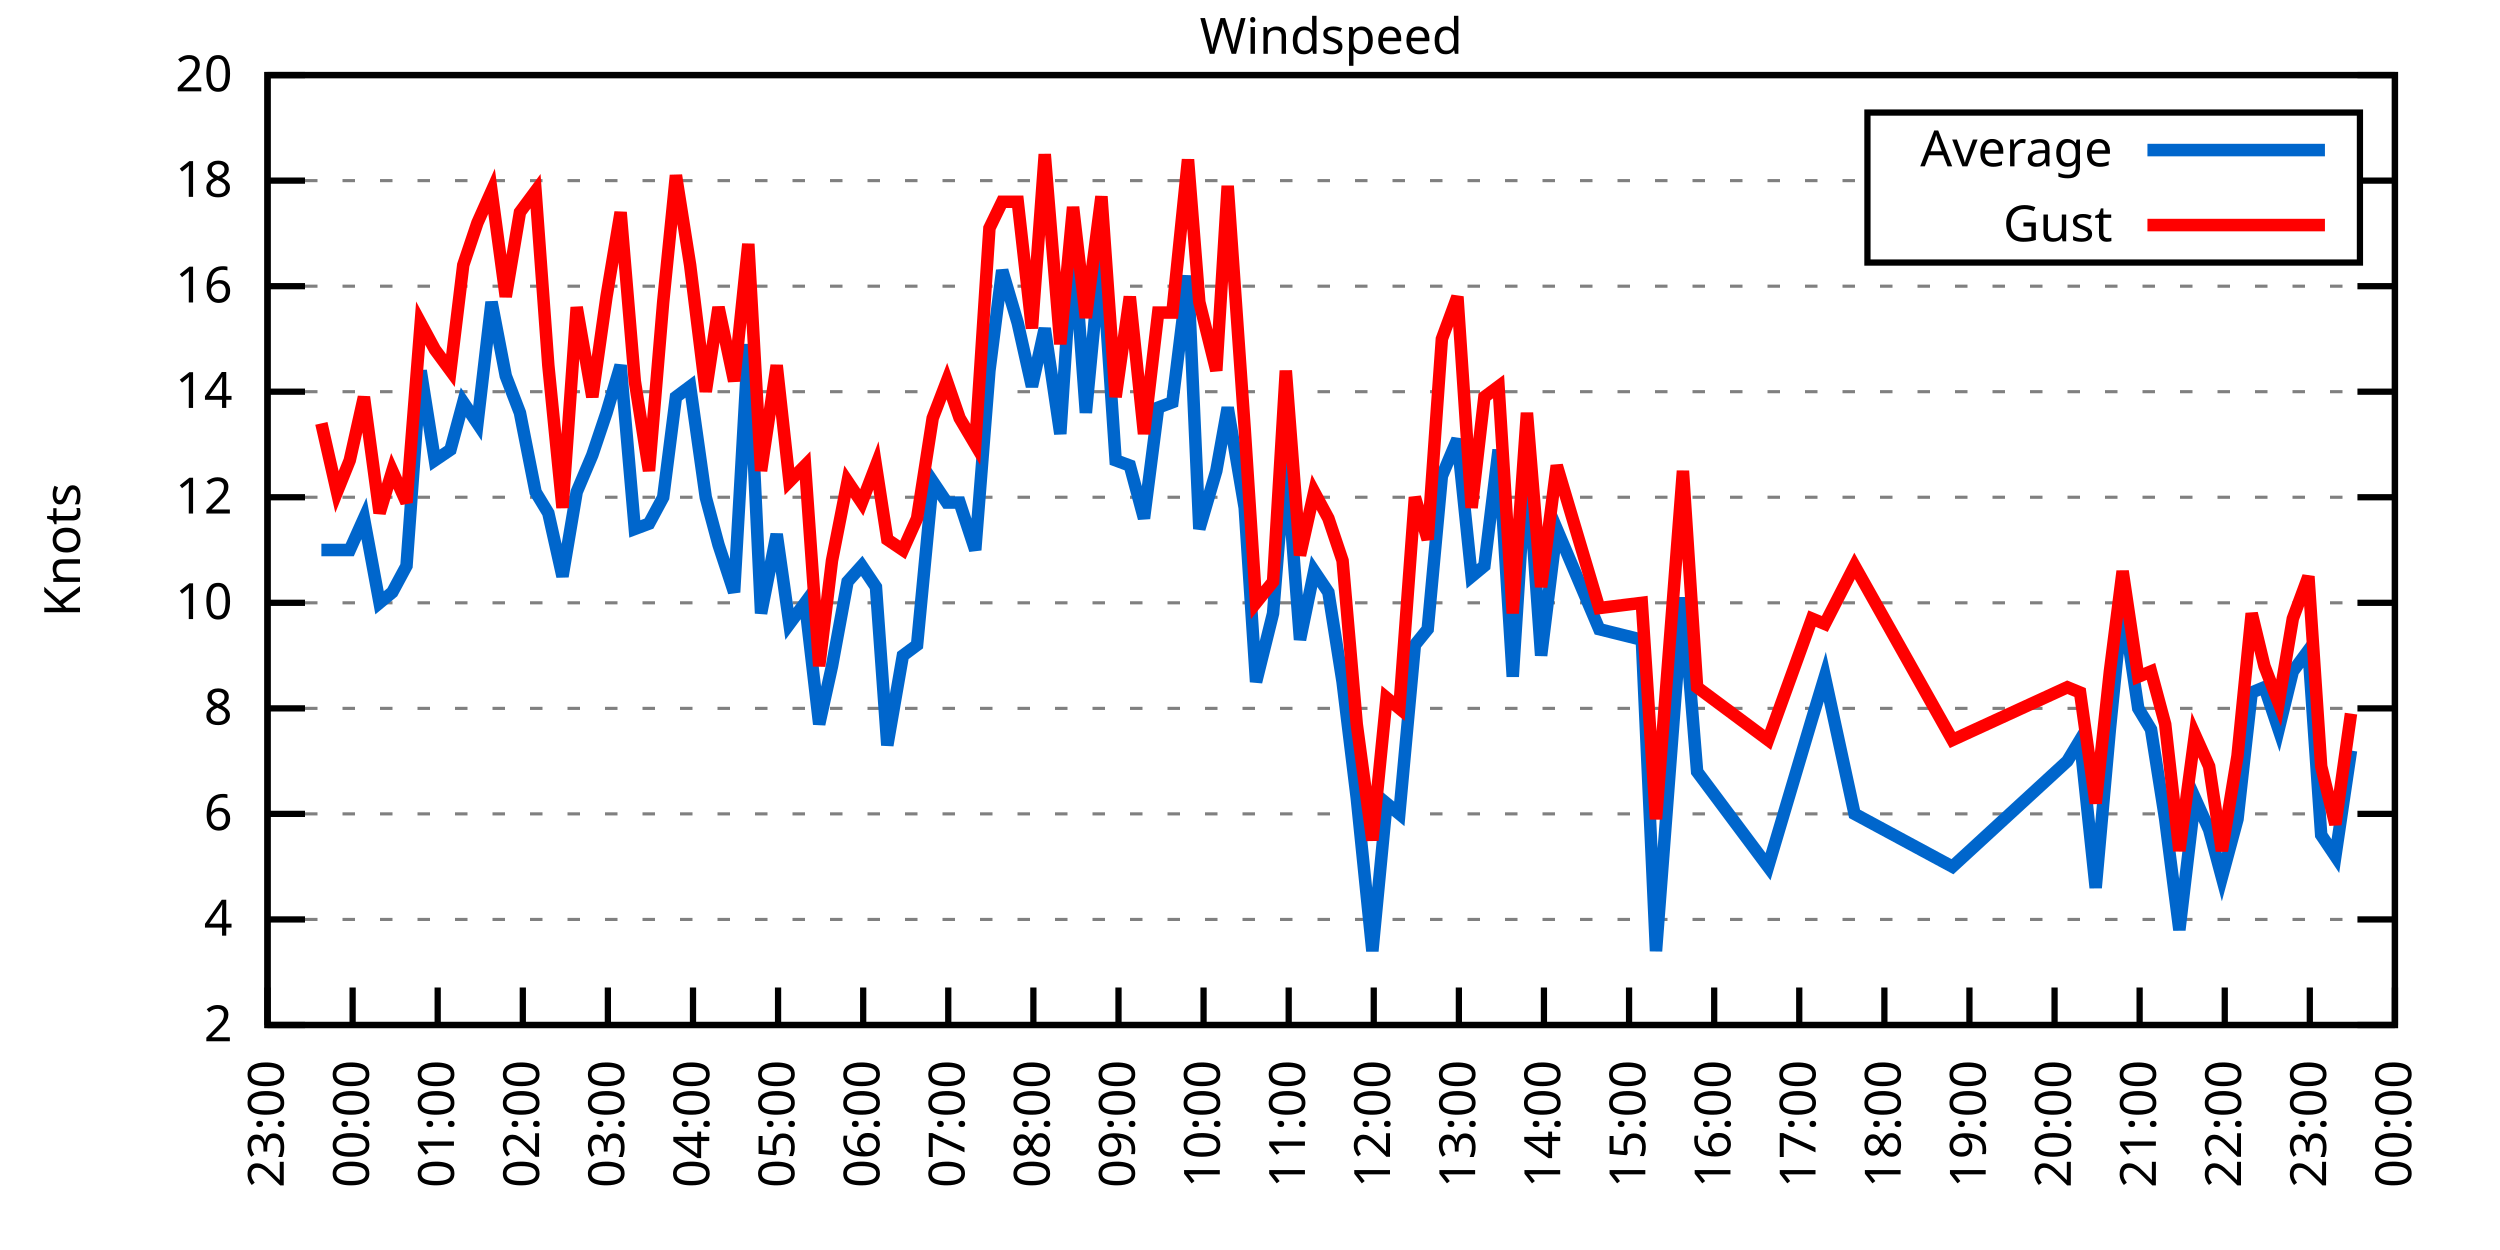
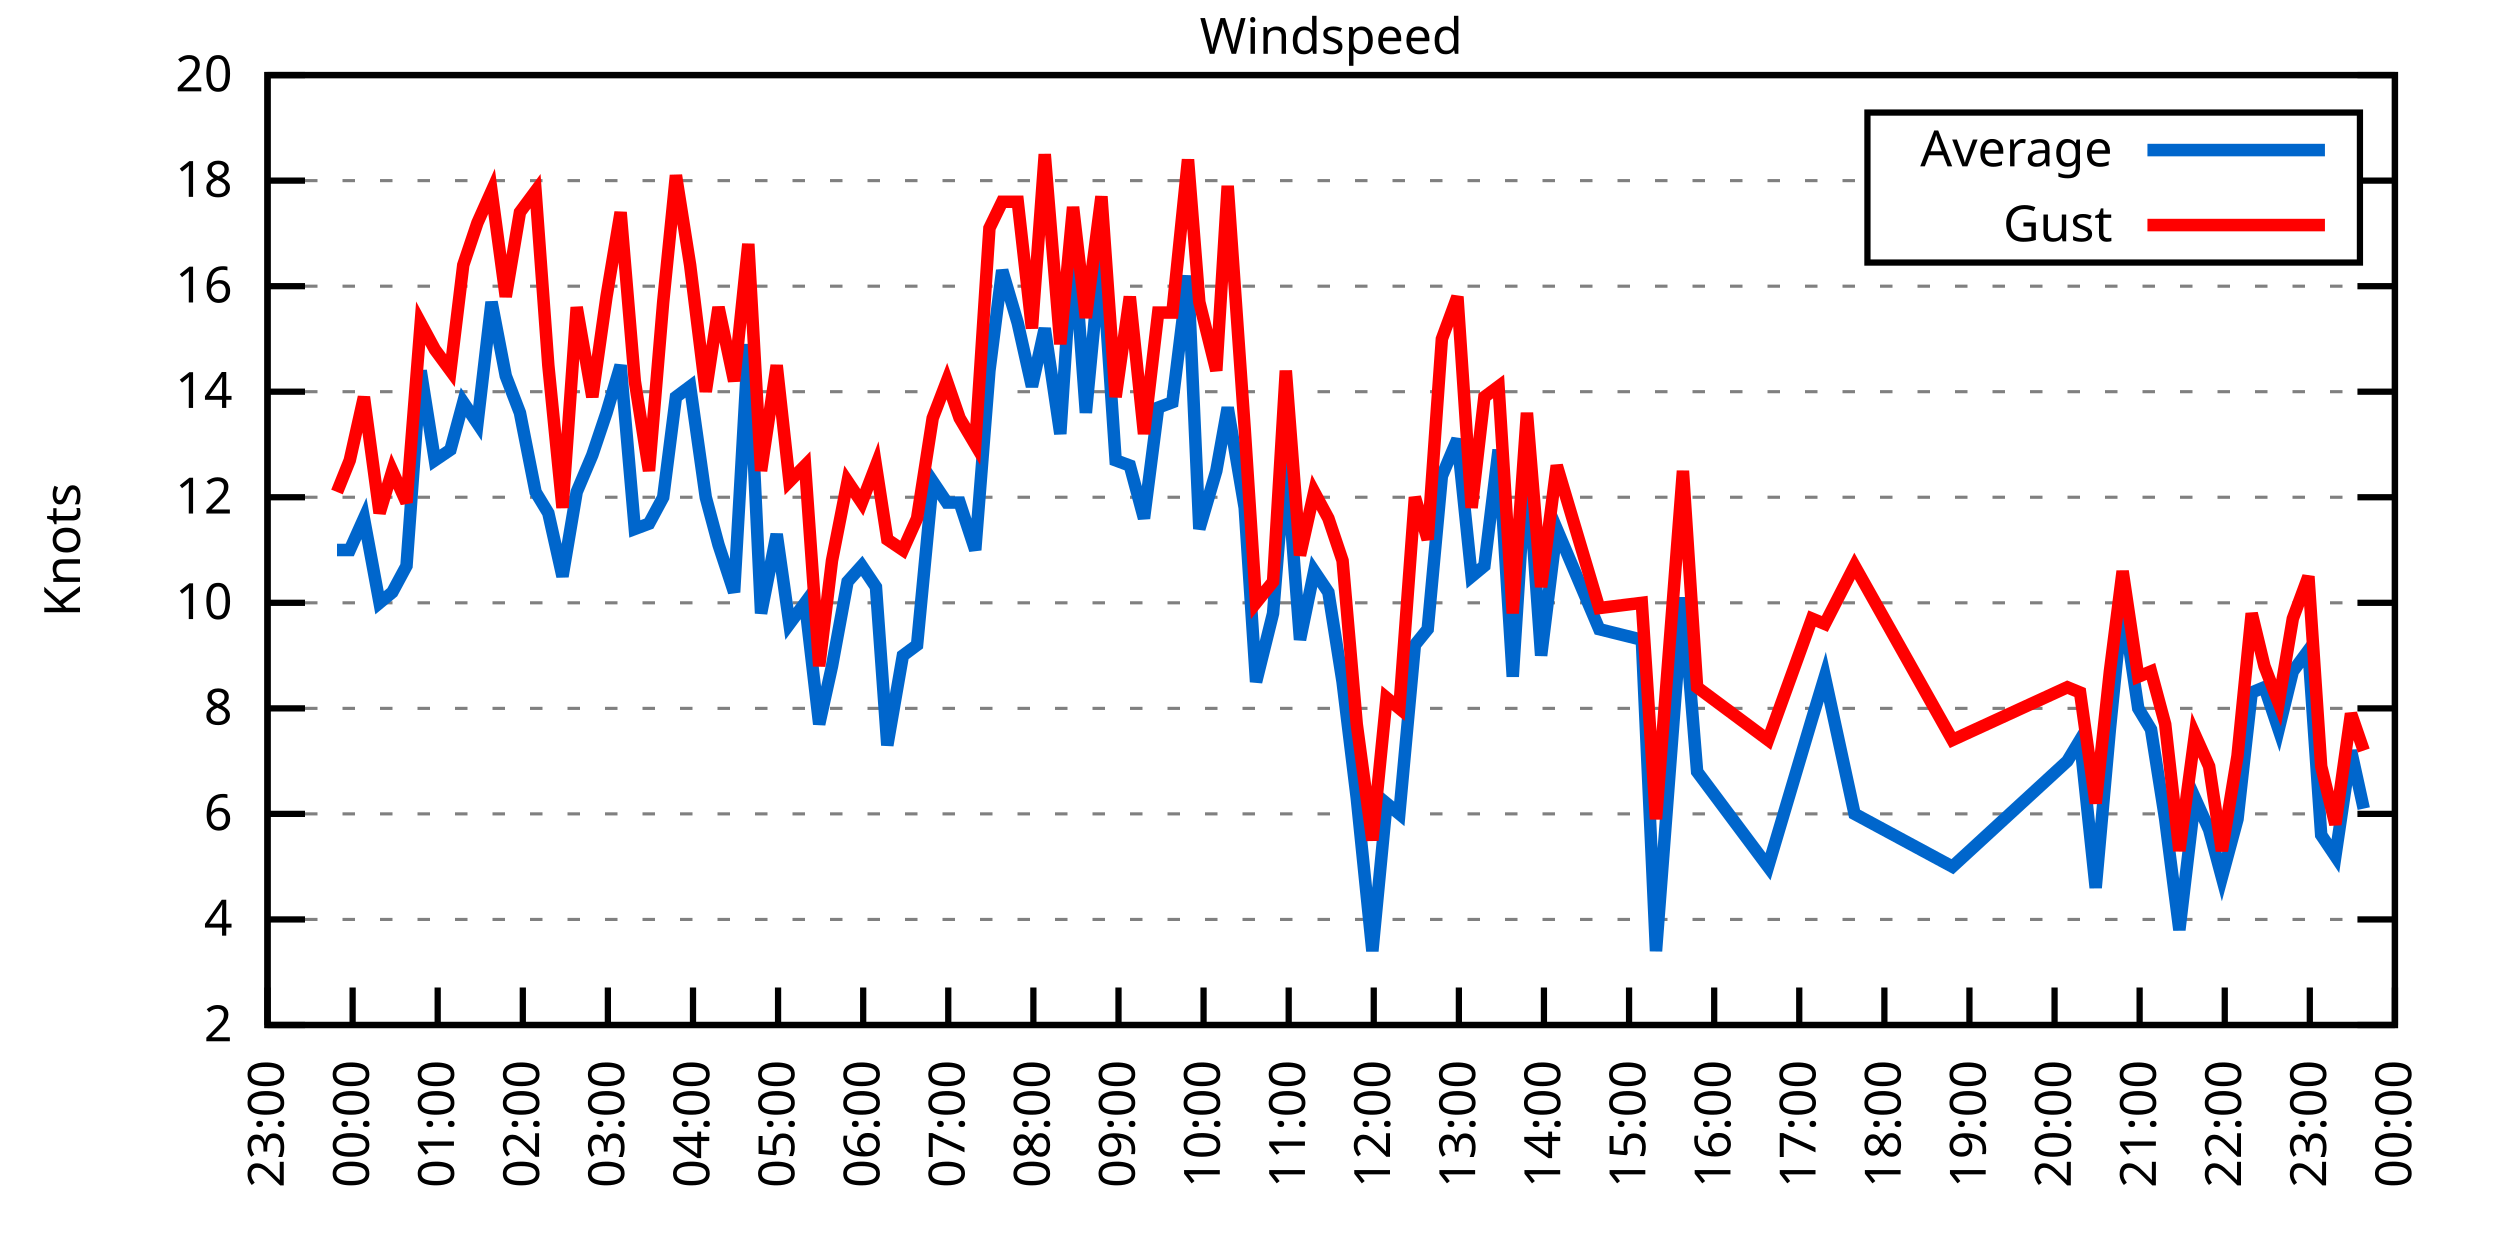
<svg xmlns="http://www.w3.org/2000/svg" xmlns:xlink="http://www.w3.org/1999/xlink" width="400" height="200" viewBox="0 0 400 200">
  <g id="gnuplot_canvas">
    <rect x="0" y="0" width="400" height="200" fill="none" />
    <defs>
      <circle id="gpDot" r="0.5" stroke-width="0.5" stroke="currentColor" />
      <path id="gpPt0" stroke-width="0.333" stroke="currentColor" d="M-1,0 h2 M0,-1 v2" />
      <path id="gpPt1" stroke-width="0.333" stroke="currentColor" d="M-1,-1 L1,1 M1,-1 L-1,1" />
      <path id="gpPt2" stroke-width="0.333" stroke="currentColor" d="M-1,0 L1,0 M0,-1 L0,1 M-1,-1 L1,1 M-1,1 L1,-1" />
      <rect id="gpPt3" stroke-width="0.333" stroke="currentColor" x="-1" y="-1" width="2" height="2" />
      <rect id="gpPt4" stroke-width="0.333" stroke="currentColor" fill="currentColor" x="-1" y="-1" width="2" height="2" />
      <circle id="gpPt5" stroke-width="0.333" stroke="currentColor" cx="0" cy="0" r="1" />
      <use xlink:href="#gpPt5" id="gpPt6" fill="currentColor" stroke="none" />
      <path id="gpPt7" stroke-width="0.333" stroke="currentColor" d="M0,-1.33 L-1.33,0.67 L1.33,0.67 z" />
      <use xlink:href="#gpPt7" id="gpPt8" fill="currentColor" stroke="none" />
      <use xlink:href="#gpPt7" id="gpPt9" stroke="currentColor" transform="rotate(180)" />
      <use xlink:href="#gpPt9" id="gpPt10" fill="currentColor" stroke="none" />
      <use xlink:href="#gpPt3" id="gpPt11" stroke="currentColor" transform="rotate(45)" />
      <use xlink:href="#gpPt11" id="gpPt12" fill="currentColor" stroke="none" />
      <path id="gpPt13" stroke-width="0.333" stroke="currentColor" d="M0,1.330 L1.265,0.411 L0.782,-1.067 L-0.782,-1.076 L-1.265,0.411 z" />
      <use xlink:href="#gpPt13" id="gpPt14" fill="currentColor" stroke="none" />
      <filter id="textbox" filterUnits="objectBoundingBox" x="0" y="0" height="1" width="1">
        <feFlood flood-color="white" flood-opacity="1" result="bgnd" />
        <feComposite in="SourceGraphic" in2="bgnd" operator="atop" />
      </filter>
      <filter id="greybox" filterUnits="objectBoundingBox" x="0" y="0" height="1" width="1">
        <feFlood flood-color="lightgrey" flood-opacity="1" result="grey" />
        <feComposite in="SourceGraphic" in2="grey" operator="atop" />
      </filter>
    </defs>
    <g fill="none" color="white" stroke="currentColor" stroke-width="1.00" stroke-linecap="butt" stroke-linejoin="miter">
</g>
    <g fill="none" color="black" stroke="currentColor" stroke-width="1.00" stroke-linecap="butt" stroke-linejoin="miter">
      <g stroke="none" shape-rendering="crispEdges">
        <polygon fill="rgb(255, 255, 255)" points="42.80,164.00 383.18,164.00 383.18,12.02 42.80,12.02 " />
      </g>
    </g>
    <g fill="none" color="black" stroke="currentColor" stroke-width="1.00" stroke-linecap="butt" stroke-linejoin="miter">
</g>
    <g fill="none" color="black" stroke="black" stroke-width="0.50" stroke-linecap="butt" stroke-linejoin="miter">
</g>
    <g fill="none" color="gray" stroke="currentColor" stroke-width="0.50" stroke-linecap="butt" stroke-linejoin="miter">
      <path stroke="gray" stroke-dasharray="2,4" class="gridline" d="M42.80,164.00 L383.19,164.00  " />
    </g>
    <g fill="none" color="gray" stroke="gray" stroke-width="1.00" stroke-linecap="butt" stroke-linejoin="miter">
</g>
    <g fill="none" color="black" stroke="currentColor" stroke-width="1.00" stroke-linecap="butt" stroke-linejoin="miter">
      <path stroke="black" d="M42.80,164.00 L48.80,164.00 M383.19,164.00 L377.19,164.00  " />
      <g transform="translate(37.20,166.60)" stroke="none" fill="black" font-family="Sans" font-size="8.00" text-anchor="end">
        <text>
          <tspan font-family="Sans"> 2</tspan>
        </text>
      </g>
    </g>
    <g fill="none" color="black" stroke="currentColor" stroke-width="1.00" stroke-linecap="butt" stroke-linejoin="miter">
</g>
    <g fill="none" color="black" stroke="black" stroke-width="0.50" stroke-linecap="butt" stroke-linejoin="miter">
</g>
    <g fill="none" color="gray" stroke="currentColor" stroke-width="0.50" stroke-linecap="butt" stroke-linejoin="miter">
      <path stroke="gray" stroke-dasharray="2,4" class="gridline" d="M42.80,147.11 L383.19,147.11  " />
    </g>
    <g fill="none" color="gray" stroke="gray" stroke-width="1.00" stroke-linecap="butt" stroke-linejoin="miter">
</g>
    <g fill="none" color="black" stroke="currentColor" stroke-width="1.00" stroke-linecap="butt" stroke-linejoin="miter">
      <path stroke="black" d="M42.80,147.11 L48.80,147.11 M383.19,147.11 L377.19,147.11  " />
      <g transform="translate(37.20,149.71)" stroke="none" fill="black" font-family="Sans" font-size="8.00" text-anchor="end">
        <text>
          <tspan font-family="Sans"> 4</tspan>
        </text>
      </g>
    </g>
    <g fill="none" color="black" stroke="currentColor" stroke-width="1.00" stroke-linecap="butt" stroke-linejoin="miter">
</g>
    <g fill="none" color="black" stroke="black" stroke-width="0.50" stroke-linecap="butt" stroke-linejoin="miter">
</g>
    <g fill="none" color="gray" stroke="currentColor" stroke-width="0.50" stroke-linecap="butt" stroke-linejoin="miter">
      <path stroke="gray" stroke-dasharray="2,4" class="gridline" d="M42.80,130.22 L383.19,130.22  " />
    </g>
    <g fill="none" color="gray" stroke="gray" stroke-width="1.00" stroke-linecap="butt" stroke-linejoin="miter">
</g>
    <g fill="none" color="black" stroke="currentColor" stroke-width="1.00" stroke-linecap="butt" stroke-linejoin="miter">
      <path stroke="black" d="M42.80,130.22 L48.80,130.22 M383.19,130.22 L377.19,130.22  " />
      <g transform="translate(37.20,132.82)" stroke="none" fill="black" font-family="Sans" font-size="8.00" text-anchor="end">
        <text>
          <tspan font-family="Sans"> 6</tspan>
        </text>
      </g>
    </g>
    <g fill="none" color="black" stroke="currentColor" stroke-width="1.00" stroke-linecap="butt" stroke-linejoin="miter">
</g>
    <g fill="none" color="black" stroke="black" stroke-width="0.50" stroke-linecap="butt" stroke-linejoin="miter">
</g>
    <g fill="none" color="gray" stroke="currentColor" stroke-width="0.50" stroke-linecap="butt" stroke-linejoin="miter">
      <path stroke="gray" stroke-dasharray="2,4" class="gridline" d="M42.80,113.34 L383.19,113.34  " />
    </g>
    <g fill="none" color="gray" stroke="gray" stroke-width="1.00" stroke-linecap="butt" stroke-linejoin="miter">
</g>
    <g fill="none" color="black" stroke="currentColor" stroke-width="1.00" stroke-linecap="butt" stroke-linejoin="miter">
      <path stroke="black" d="M42.80,113.34 L48.80,113.34 M383.19,113.34 L377.19,113.34  " />
      <g transform="translate(37.20,115.94)" stroke="none" fill="black" font-family="Sans" font-size="8.00" text-anchor="end">
        <text>
          <tspan font-family="Sans"> 8</tspan>
        </text>
      </g>
    </g>
    <g fill="none" color="black" stroke="currentColor" stroke-width="1.00" stroke-linecap="butt" stroke-linejoin="miter">
</g>
    <g fill="none" color="black" stroke="black" stroke-width="0.50" stroke-linecap="butt" stroke-linejoin="miter">
</g>
    <g fill="none" color="gray" stroke="currentColor" stroke-width="0.50" stroke-linecap="butt" stroke-linejoin="miter">
      <path stroke="gray" stroke-dasharray="2,4" class="gridline" d="M42.80,96.45 L383.19,96.45  " />
    </g>
    <g fill="none" color="gray" stroke="gray" stroke-width="1.00" stroke-linecap="butt" stroke-linejoin="miter">
</g>
    <g fill="none" color="black" stroke="currentColor" stroke-width="1.00" stroke-linecap="butt" stroke-linejoin="miter">
      <path stroke="black" d="M42.80,96.45 L48.80,96.45 M383.19,96.45 L377.19,96.45  " />
      <g transform="translate(37.20,99.05)" stroke="none" fill="black" font-family="Sans" font-size="8.00" text-anchor="end">
        <text>
          <tspan font-family="Sans"> 10</tspan>
        </text>
      </g>
    </g>
    <g fill="none" color="black" stroke="currentColor" stroke-width="1.00" stroke-linecap="butt" stroke-linejoin="miter">
</g>
    <g fill="none" color="black" stroke="black" stroke-width="0.50" stroke-linecap="butt" stroke-linejoin="miter">
</g>
    <g fill="none" color="gray" stroke="currentColor" stroke-width="0.50" stroke-linecap="butt" stroke-linejoin="miter">
      <path stroke="gray" stroke-dasharray="2,4" class="gridline" d="M42.80,79.56 L383.19,79.56  " />
    </g>
    <g fill="none" color="gray" stroke="gray" stroke-width="1.00" stroke-linecap="butt" stroke-linejoin="miter">
</g>
    <g fill="none" color="black" stroke="currentColor" stroke-width="1.00" stroke-linecap="butt" stroke-linejoin="miter">
      <path stroke="black" d="M42.80,79.56 L48.80,79.56 M383.19,79.56 L377.19,79.56  " />
      <g transform="translate(37.20,82.16)" stroke="none" fill="black" font-family="Sans" font-size="8.00" text-anchor="end">
        <text>
          <tspan font-family="Sans"> 12</tspan>
        </text>
      </g>
    </g>
    <g fill="none" color="black" stroke="currentColor" stroke-width="1.00" stroke-linecap="butt" stroke-linejoin="miter">
</g>
    <g fill="none" color="black" stroke="black" stroke-width="0.50" stroke-linecap="butt" stroke-linejoin="miter">
</g>
    <g fill="none" color="gray" stroke="currentColor" stroke-width="0.50" stroke-linecap="butt" stroke-linejoin="miter">
      <path stroke="gray" stroke-dasharray="2,4" class="gridline" d="M42.80,62.67 L383.19,62.67  " />
    </g>
    <g fill="none" color="gray" stroke="gray" stroke-width="1.00" stroke-linecap="butt" stroke-linejoin="miter">
</g>
    <g fill="none" color="black" stroke="currentColor" stroke-width="1.00" stroke-linecap="butt" stroke-linejoin="miter">
      <path stroke="black" d="M42.80,62.67 L48.80,62.67 M383.19,62.67 L377.19,62.67  " />
      <g transform="translate(37.20,65.27)" stroke="none" fill="black" font-family="Sans" font-size="8.00" text-anchor="end">
        <text>
          <tspan font-family="Sans"> 14</tspan>
        </text>
      </g>
    </g>
    <g fill="none" color="black" stroke="currentColor" stroke-width="1.00" stroke-linecap="butt" stroke-linejoin="miter">
</g>
    <g fill="none" color="black" stroke="black" stroke-width="0.50" stroke-linecap="butt" stroke-linejoin="miter">
</g>
    <g fill="none" color="gray" stroke="currentColor" stroke-width="0.50" stroke-linecap="butt" stroke-linejoin="miter">
      <path stroke="gray" stroke-dasharray="2,4" class="gridline" d="M42.80,45.79 L383.19,45.79  " />
    </g>
    <g fill="none" color="gray" stroke="gray" stroke-width="1.00" stroke-linecap="butt" stroke-linejoin="miter">
</g>
    <g fill="none" color="black" stroke="currentColor" stroke-width="1.00" stroke-linecap="butt" stroke-linejoin="miter">
      <path stroke="black" d="M42.80,45.79 L48.80,45.79 M383.19,45.79 L377.19,45.79  " />
      <g transform="translate(37.20,48.39)" stroke="none" fill="black" font-family="Sans" font-size="8.00" text-anchor="end">
        <text>
          <tspan font-family="Sans"> 16</tspan>
        </text>
      </g>
    </g>
    <g fill="none" color="black" stroke="currentColor" stroke-width="1.00" stroke-linecap="butt" stroke-linejoin="miter">
</g>
    <g fill="none" color="black" stroke="black" stroke-width="0.50" stroke-linecap="butt" stroke-linejoin="miter">
</g>
    <g fill="none" color="gray" stroke="currentColor" stroke-width="0.50" stroke-linecap="butt" stroke-linejoin="miter">
      <path stroke="gray" stroke-dasharray="2,4" class="gridline" d="M42.80,28.90 L298.79,28.90 M377.59,28.90 L383.19,28.90  " />
    </g>
    <g fill="none" color="gray" stroke="gray" stroke-width="1.00" stroke-linecap="butt" stroke-linejoin="miter">
</g>
    <g fill="none" color="black" stroke="currentColor" stroke-width="1.00" stroke-linecap="butt" stroke-linejoin="miter">
      <path stroke="black" d="M42.80,28.90 L48.80,28.90 M383.19,28.90 L377.19,28.90  " />
      <g transform="translate(37.20,31.50)" stroke="none" fill="black" font-family="Sans" font-size="8.00" text-anchor="end">
        <text>
          <tspan font-family="Sans"> 18</tspan>
        </text>
      </g>
    </g>
    <g fill="none" color="black" stroke="currentColor" stroke-width="1.00" stroke-linecap="butt" stroke-linejoin="miter">
</g>
    <g fill="none" color="black" stroke="black" stroke-width="0.50" stroke-linecap="butt" stroke-linejoin="miter">
</g>
    <g fill="none" color="gray" stroke="currentColor" stroke-width="0.50" stroke-linecap="butt" stroke-linejoin="miter">
      <path stroke="gray" stroke-dasharray="2,4" class="gridline" d="M42.80,12.01 L383.19,12.01  " />
    </g>
    <g fill="none" color="gray" stroke="gray" stroke-width="1.00" stroke-linecap="butt" stroke-linejoin="miter">
</g>
    <g fill="none" color="black" stroke="currentColor" stroke-width="1.00" stroke-linecap="butt" stroke-linejoin="miter">
      <path stroke="black" d="M42.80,12.01 L48.80,12.01 M383.19,12.01 L377.19,12.01  " />
      <g transform="translate(37.20,14.61)" stroke="none" fill="black" font-family="Sans" font-size="8.00" text-anchor="end">
        <text>
          <tspan font-family="Sans"> 20</tspan>
        </text>
      </g>
    </g>
    <g fill="none" color="black" stroke="currentColor" stroke-width="1.00" stroke-linecap="butt" stroke-linejoin="miter">
      <path stroke="black" d="M42.80,164.00 L42.80,158.00  " />
      <g transform="translate(45.40,169.60) rotate(270.00)" stroke="none" fill="black" font-family="Sans" font-size="8.00" text-anchor="end">
        <text>
          <tspan font-family="Sans">23:00</tspan>
        </text>
      </g>
    </g>
    <g fill="none" color="black" stroke="currentColor" stroke-width="1.00" stroke-linecap="butt" stroke-linejoin="miter">
      <path stroke="black" d="M56.42,164.00 L56.42,158.00  " />
      <g transform="translate(59.02,169.60) rotate(270.00)" stroke="none" fill="black" font-family="Sans" font-size="8.00" text-anchor="end">
        <text>
          <tspan font-family="Sans">00:00</tspan>
        </text>
      </g>
    </g>
    <g fill="none" color="black" stroke="currentColor" stroke-width="1.00" stroke-linecap="butt" stroke-linejoin="miter">
      <path stroke="black" d="M70.03,164.00 L70.03,158.00  " />
      <g transform="translate(72.63,169.60) rotate(270.00)" stroke="none" fill="black" font-family="Sans" font-size="8.00" text-anchor="end">
        <text>
          <tspan font-family="Sans">01:00</tspan>
        </text>
      </g>
    </g>
    <g fill="none" color="black" stroke="currentColor" stroke-width="1.00" stroke-linecap="butt" stroke-linejoin="miter">
      <path stroke="black" d="M83.65,164.00 L83.65,158.00  " />
      <g transform="translate(86.25,169.60) rotate(270.00)" stroke="none" fill="black" font-family="Sans" font-size="8.00" text-anchor="end">
        <text>
          <tspan font-family="Sans">02:00</tspan>
        </text>
      </g>
    </g>
    <g fill="none" color="black" stroke="currentColor" stroke-width="1.00" stroke-linecap="butt" stroke-linejoin="miter">
      <path stroke="black" d="M97.26,164.00 L97.26,158.00  " />
      <g transform="translate(99.86,169.60) rotate(270.00)" stroke="none" fill="black" font-family="Sans" font-size="8.00" text-anchor="end">
        <text>
          <tspan font-family="Sans">03:00</tspan>
        </text>
      </g>
    </g>
    <g fill="none" color="black" stroke="currentColor" stroke-width="1.00" stroke-linecap="butt" stroke-linejoin="miter">
      <path stroke="black" d="M110.88,164.00 L110.88,158.00  " />
      <g transform="translate(113.48,169.60) rotate(270.00)" stroke="none" fill="black" font-family="Sans" font-size="8.00" text-anchor="end">
        <text>
          <tspan font-family="Sans">04:00</tspan>
        </text>
      </g>
    </g>
    <g fill="none" color="black" stroke="currentColor" stroke-width="1.00" stroke-linecap="butt" stroke-linejoin="miter">
      <path stroke="black" d="M124.49,164.00 L124.49,158.00  " />
      <g transform="translate(127.09,169.60) rotate(270.00)" stroke="none" fill="black" font-family="Sans" font-size="8.00" text-anchor="end">
        <text>
          <tspan font-family="Sans">05:00</tspan>
        </text>
      </g>
    </g>
    <g fill="none" color="black" stroke="currentColor" stroke-width="1.00" stroke-linecap="butt" stroke-linejoin="miter">
      <path stroke="black" d="M138.11,164.00 L138.11,158.00  " />
      <g transform="translate(140.71,169.60) rotate(270.00)" stroke="none" fill="black" font-family="Sans" font-size="8.00" text-anchor="end">
        <text>
          <tspan font-family="Sans">06:00</tspan>
        </text>
      </g>
    </g>
    <g fill="none" color="black" stroke="currentColor" stroke-width="1.00" stroke-linecap="butt" stroke-linejoin="miter">
      <path stroke="black" d="M151.72,164.00 L151.72,158.00  " />
      <g transform="translate(154.32,169.60) rotate(270.00)" stroke="none" fill="black" font-family="Sans" font-size="8.00" text-anchor="end">
        <text>
          <tspan font-family="Sans">07:00</tspan>
        </text>
      </g>
    </g>
    <g fill="none" color="black" stroke="currentColor" stroke-width="1.00" stroke-linecap="butt" stroke-linejoin="miter">
      <path stroke="black" d="M165.34,164.00 L165.34,158.00  " />
      <g transform="translate(167.94,169.60) rotate(270.00)" stroke="none" fill="black" font-family="Sans" font-size="8.00" text-anchor="end">
        <text>
          <tspan font-family="Sans">08:00</tspan>
        </text>
      </g>
    </g>
    <g fill="none" color="black" stroke="currentColor" stroke-width="1.00" stroke-linecap="butt" stroke-linejoin="miter">
      <path stroke="black" d="M178.96,164.00 L178.96,158.00  " />
      <g transform="translate(181.56,169.60) rotate(270.00)" stroke="none" fill="black" font-family="Sans" font-size="8.00" text-anchor="end">
        <text>
          <tspan font-family="Sans">09:00</tspan>
        </text>
      </g>
    </g>
    <g fill="none" color="black" stroke="currentColor" stroke-width="1.00" stroke-linecap="butt" stroke-linejoin="miter">
      <path stroke="black" d="M192.57,164.00 L192.57,158.00  " />
      <g transform="translate(195.17,169.60) rotate(270.00)" stroke="none" fill="black" font-family="Sans" font-size="8.00" text-anchor="end">
        <text>
          <tspan font-family="Sans">10:00</tspan>
        </text>
      </g>
    </g>
    <g fill="none" color="black" stroke="currentColor" stroke-width="1.00" stroke-linecap="butt" stroke-linejoin="miter">
      <path stroke="black" d="M206.19,164.00 L206.19,158.00  " />
      <g transform="translate(208.79,169.60) rotate(270.00)" stroke="none" fill="black" font-family="Sans" font-size="8.00" text-anchor="end">
        <text>
          <tspan font-family="Sans">11:00</tspan>
        </text>
      </g>
    </g>
    <g fill="none" color="black" stroke="currentColor" stroke-width="1.00" stroke-linecap="butt" stroke-linejoin="miter">
      <path stroke="black" d="M219.80,164.00 L219.80,158.00  " />
      <g transform="translate(222.40,169.60) rotate(270.00)" stroke="none" fill="black" font-family="Sans" font-size="8.00" text-anchor="end">
        <text>
          <tspan font-family="Sans">12:00</tspan>
        </text>
      </g>
    </g>
    <g fill="none" color="black" stroke="currentColor" stroke-width="1.00" stroke-linecap="butt" stroke-linejoin="miter">
      <path stroke="black" d="M233.42,164.00 L233.42,158.00  " />
      <g transform="translate(236.02,169.60) rotate(270.00)" stroke="none" fill="black" font-family="Sans" font-size="8.00" text-anchor="end">
        <text>
          <tspan font-family="Sans">13:00</tspan>
        </text>
      </g>
    </g>
    <g fill="none" color="black" stroke="currentColor" stroke-width="1.00" stroke-linecap="butt" stroke-linejoin="miter">
      <path stroke="black" d="M247.03,164.00 L247.03,158.00  " />
      <g transform="translate(249.63,169.60) rotate(270.00)" stroke="none" fill="black" font-family="Sans" font-size="8.00" text-anchor="end">
        <text>
          <tspan font-family="Sans">14:00</tspan>
        </text>
      </g>
    </g>
    <g fill="none" color="black" stroke="currentColor" stroke-width="1.00" stroke-linecap="butt" stroke-linejoin="miter">
      <path stroke="black" d="M260.65,164.00 L260.65,158.00  " />
      <g transform="translate(263.25,169.60) rotate(270.00)" stroke="none" fill="black" font-family="Sans" font-size="8.00" text-anchor="end">
        <text>
          <tspan font-family="Sans">15:00</tspan>
        </text>
      </g>
    </g>
    <g fill="none" color="black" stroke="currentColor" stroke-width="1.00" stroke-linecap="butt" stroke-linejoin="miter">
      <path stroke="black" d="M274.27,164.00 L274.27,158.00  " />
      <g transform="translate(276.87,169.60) rotate(270.00)" stroke="none" fill="black" font-family="Sans" font-size="8.00" text-anchor="end">
        <text>
          <tspan font-family="Sans">16:00</tspan>
        </text>
      </g>
    </g>
    <g fill="none" color="black" stroke="currentColor" stroke-width="1.00" stroke-linecap="butt" stroke-linejoin="miter">
      <path stroke="black" d="M287.88,164.00 L287.88,158.00  " />
      <g transform="translate(290.48,169.60) rotate(270.00)" stroke="none" fill="black" font-family="Sans" font-size="8.00" text-anchor="end">
        <text>
          <tspan font-family="Sans">17:00</tspan>
        </text>
      </g>
    </g>
    <g fill="none" color="black" stroke="currentColor" stroke-width="1.00" stroke-linecap="butt" stroke-linejoin="miter">
      <path stroke="black" d="M301.50,164.00 L301.50,158.00  " />
      <g transform="translate(304.10,169.60) rotate(270.00)" stroke="none" fill="black" font-family="Sans" font-size="8.00" text-anchor="end">
        <text>
          <tspan font-family="Sans">18:00</tspan>
        </text>
      </g>
    </g>
    <g fill="none" color="black" stroke="currentColor" stroke-width="1.00" stroke-linecap="butt" stroke-linejoin="miter">
      <path stroke="black" d="M315.11,164.00 L315.11,158.00  " />
      <g transform="translate(317.71,169.60) rotate(270.00)" stroke="none" fill="black" font-family="Sans" font-size="8.00" text-anchor="end">
        <text>
          <tspan font-family="Sans">19:00</tspan>
        </text>
      </g>
    </g>
    <g fill="none" color="black" stroke="currentColor" stroke-width="1.00" stroke-linecap="butt" stroke-linejoin="miter">
      <path stroke="black" d="M328.73,164.00 L328.73,158.00  " />
      <g transform="translate(331.33,169.60) rotate(270.00)" stroke="none" fill="black" font-family="Sans" font-size="8.00" text-anchor="end">
        <text>
          <tspan font-family="Sans">20:00</tspan>
        </text>
      </g>
    </g>
    <g fill="none" color="black" stroke="currentColor" stroke-width="1.00" stroke-linecap="butt" stroke-linejoin="miter">
      <path stroke="black" d="M342.34,164.00 L342.34,158.00  " />
      <g transform="translate(344.94,169.60) rotate(270.00)" stroke="none" fill="black" font-family="Sans" font-size="8.00" text-anchor="end">
        <text>
          <tspan font-family="Sans">21:00</tspan>
        </text>
      </g>
    </g>
    <g fill="none" color="black" stroke="currentColor" stroke-width="1.00" stroke-linecap="butt" stroke-linejoin="miter">
      <path stroke="black" d="M355.96,164.00 L355.96,158.00  " />
      <g transform="translate(358.56,169.60) rotate(270.00)" stroke="none" fill="black" font-family="Sans" font-size="8.00" text-anchor="end">
        <text>
          <tspan font-family="Sans">22:00</tspan>
        </text>
      </g>
    </g>
    <g fill="none" color="black" stroke="currentColor" stroke-width="1.00" stroke-linecap="butt" stroke-linejoin="miter">
      <path stroke="black" d="M369.57,164.00 L369.57,158.00  " />
      <g transform="translate(372.17,169.60) rotate(270.00)" stroke="none" fill="black" font-family="Sans" font-size="8.00" text-anchor="end">
        <text>
          <tspan font-family="Sans">23:00</tspan>
        </text>
      </g>
    </g>
    <g fill="none" color="black" stroke="currentColor" stroke-width="1.00" stroke-linecap="butt" stroke-linejoin="miter">
      <path stroke="black" d="M383.19,164.00 L383.19,158.00  " />
      <g transform="translate(385.79,169.60) rotate(270.00)" stroke="none" fill="black" font-family="Sans" font-size="8.00" text-anchor="end">
        <text>
          <tspan font-family="Sans">00:00</tspan>
        </text>
      </g>
    </g>
    <g fill="none" color="black" stroke="currentColor" stroke-width="1.00" stroke-linecap="butt" stroke-linejoin="miter">
</g>
    <g fill="none" color="black" stroke="currentColor" stroke-width="1.00" stroke-linecap="butt" stroke-linejoin="miter">
      <path stroke="black" d="M42.80,12.01 L42.80,164.00 L383.19,164.00 L383.19,12.01 L42.80,12.01 Z  " />
    </g>
    <g fill="none" color="black" stroke="currentColor" stroke-width="1.00" stroke-linecap="butt" stroke-linejoin="miter">
</g>
    <g fill="none" color="black" stroke="currentColor" stroke-width="1.00" stroke-linecap="butt" stroke-linejoin="miter">
      <path stroke="black" d="M298.79,42.01 L298.79,18.01 L377.59,18.01 L377.59,42.01 L298.79,42.01 Z  " />
    </g>
    <g id="Windspeed_plot_1">
      <g fill="none" color="white" stroke="black" stroke-width="2.00" stroke-linecap="butt" stroke-linejoin="miter">
</g>
      <g fill="none" color="black" stroke="currentColor" stroke-width="2.00" stroke-linecap="butt" stroke-linejoin="miter">
        <g transform="translate(337.99,26.61)" stroke="none" fill="black" font-family="Sans" font-size="8.00" text-anchor="end">
          <text>
            <tspan font-family="Sans">Average</tspan>
          </text>
        </g>
      </g>
      <g fill="none" color="black" stroke="currentColor" stroke-width="2.00" stroke-linecap="butt" stroke-linejoin="miter">
-         <path stroke="rgb(  0, 102, 204)" d="M343.59,24.01 L371.99,24.01 M51.42,88.00 L53.92,88.00 L55.96,88.00 L58.23,82.94 L60.73,96.45 L62.77,94.76   L65.04,90.54 L67.31,59.30 L69.58,73.65 L72.07,71.96 L74.12,64.36 L76.39,67.74 L78.65,48.32 L80.92,60.14   L83.19,66.05 L85.69,78.72 L87.73,82.09 L90.00,92.23 L92.27,78.72 L94.77,72.81 L97.04,66.05 L99.30,58.45   L101.57,84.63 L103.84,83.78 L106.11,79.56 L108.15,63.52 L110.42,61.83 L112.92,79.56 L114.96,87.16 L117.46,94.76   L119.73,55.07 L121.77,98.14 L124.27,85.47 L126.31,99.83 L128.81,96.45 L131.07,115.87 L133.12,106.58 L135.61,93.07   L137.88,90.54 L140.15,93.92 L141.97,119.25 L144.46,104.89 L146.73,103.20 L149.23,77.03 L151.50,80.41 L153.54,80.41   L156.04,88.00 L158.31,59.30 L160.35,43.25 L162.84,51.70 L165.11,61.83 L167.16,52.54 L169.65,69.43 L171.69,38.19   L173.74,66.05 L176.23,39.87 L178.50,73.65 L180.77,74.49 L183.04,82.94 L185.31,65.21 L187.58,64.36 L190.08,44.10   L191.89,84.63 L194.61,75.34 L196.43,65.21 L199.15,81.25 L200.97,109.11 L203.69,98.14 L205.73,72.81 L208.00,102.36   L210.27,91.38 L212.54,94.76 L214.81,109.11 L217.08,127.69 L219.58,152.18 L221.85,128.54 L223.89,130.22 L226.38,103.20   L228.43,100.67 L230.70,76.18 L233.19,70.27 L235.46,92.23 L237.50,90.54 L239.77,71.96 L242.04,108.27 L244.31,72.81   L246.58,104.89 L249.08,84.63 L255.88,100.67 L262.69,102.36 L264.96,152.18 L269.27,95.60 L271.54,123.47 L282.89,138.67   L289.92,115.03 L291.97,108.27 L296.73,130.22 L312.39,138.67 L330.77,121.78 L332.81,118.40 L335.31,142.05 L337.58,116.71   L339.62,96.45 L342.12,113.34 L344.16,116.71 L346.43,131.07 L348.70,148.80 L351.19,127.69 L353.46,132.76 L355.50,140.36   L358.00,131.07 L360.27,110.80 L362.31,109.96 L364.58,116.71 L366.85,107.43 L369.35,104.05 L371.39,133.60 L373.66,136.98   L376.16,120.09  " />
+         <path stroke="rgb(  0, 102, 204)" d="M343.59,24.01 L371.99,24.01 M53.92,88.00 L55.96,88.00 L58.23,82.94 L60.73,96.45 L62.77,94.76 L65.04,90.54   L67.31,59.30 L69.58,73.65 L72.07,71.96 L74.12,64.36 L76.39,67.74 L78.65,48.32 L80.92,60.14 L83.19,66.05   L85.69,78.72 L87.73,82.09 L90.00,92.23 L92.27,78.72 L94.77,72.81 L97.04,66.05 L99.30,58.45 L101.57,84.63   L103.84,83.78 L106.11,79.56 L108.15,63.52 L110.42,61.83 L112.92,79.56 L114.96,87.16 L117.46,94.76 L119.73,55.07   L121.77,98.14 L124.27,85.47 L126.31,99.83 L128.81,96.45 L131.07,115.87 L133.12,106.58 L135.61,93.07 L137.88,90.54   L140.15,93.92 L141.97,119.25 L144.46,104.89 L146.73,103.20 L149.23,77.03 L151.50,80.41 L153.54,80.41 L156.04,88.00   L158.31,59.30 L160.35,43.25 L162.84,51.70 L165.11,61.83 L167.16,52.54 L169.65,69.43 L171.69,38.19 L173.74,66.05   L176.23,39.87 L178.50,73.65 L180.77,74.49 L183.04,82.94 L185.31,65.21 L187.58,64.36 L190.08,44.10 L191.89,84.63   L194.61,75.34 L196.43,65.21 L199.15,81.25 L200.97,109.11 L203.69,98.14 L205.73,72.81 L208.00,102.36 L210.27,91.38   L212.54,94.76 L214.81,109.11 L217.08,127.69 L219.58,152.18 L221.85,128.54 L223.89,130.22 L226.38,103.20 L228.43,100.67   L230.70,76.18 L233.19,70.27 L235.46,92.23 L237.50,90.54 L239.77,71.96 L242.04,108.27 L244.31,72.81 L246.58,104.89   L249.08,84.63 L255.88,100.67 L262.69,102.36 L264.96,152.18 L269.27,95.60 L271.54,123.47 L282.89,138.67 L289.92,115.03   L291.97,108.27 L296.73,130.22 L312.39,138.67 L330.77,121.78 L332.81,118.40 L335.31,142.05 L337.58,116.71 L339.62,96.45   L342.12,113.34 L344.16,116.71 L346.43,131.07 L348.70,148.80 L351.19,127.69 L353.46,132.76 L355.50,140.36 L358.00,131.07   L360.27,110.80 L362.31,109.96 L364.58,116.71 L366.85,107.43 L369.35,104.05 L371.39,133.60 L373.66,136.98 L376.16,120.09   L378.20,129.38  " />
      </g>
    </g>
    <g id="Windspeed_plot_2">
      <g fill="none" color="black" stroke="currentColor" stroke-width="2.00" stroke-linecap="butt" stroke-linejoin="miter">
        <g transform="translate(337.99,38.61)" stroke="none" fill="black" font-family="Sans" font-size="8.00" text-anchor="end">
          <text>
            <tspan font-family="Sans">Gust</tspan>
          </text>
        </g>
      </g>
      <g fill="none" color="black" stroke="currentColor" stroke-width="2.00" stroke-linecap="butt" stroke-linejoin="miter">
-         <path stroke="rgb(255,   0,   0)" d="M343.59,36.01 L371.99,36.01 M51.42,67.74 L53.92,78.72 L55.96,73.65 L58.23,63.52 L60.73,82.09 L62.77,75.34   L65.04,80.41 L67.31,51.70 L69.58,55.92 L72.07,59.30 L74.12,42.41 L76.39,35.65 L78.65,30.59 L80.92,47.47   L83.19,33.96 L85.69,30.59 L87.73,58.45 L90.00,81.25 L92.27,49.16 L94.77,63.52 L97.04,47.47 L99.30,33.96   L101.57,60.98 L103.84,75.34 L106.11,48.32 L108.15,28.05 L110.42,42.41 L112.92,62.67 L114.96,49.16 L117.46,60.98   L119.73,39.03 L121.77,75.34 L124.27,58.45 L126.31,77.03 L128.81,74.49 L131.07,106.58 L133.12,89.69 L135.61,77.03   L137.88,80.41 L140.15,74.49 L141.97,86.32 L144.46,88.00 L146.73,82.94 L149.23,66.90 L151.50,60.98 L153.54,66.90   L156.04,71.12 L158.31,36.50 L160.35,32.28 L162.84,32.28 L165.11,52.54 L167.16,24.68 L169.65,55.07 L171.69,33.12   L173.74,50.85 L176.23,31.43 L178.50,63.52 L180.77,47.47 L183.04,69.43 L185.31,50.01 L187.58,50.01 L190.08,25.52   L191.89,48.32 L194.61,59.30 L196.43,29.74 L199.15,68.58 L200.97,96.45 L203.69,93.07 L205.73,59.30 L208.00,88.85   L210.27,78.72 L212.54,82.94 L214.81,89.69 L217.08,115.87 L219.58,134.45 L221.85,111.65 L223.89,113.34 L226.38,79.56   L228.43,86.32 L230.70,54.23 L233.19,47.47 L235.46,81.25 L237.50,63.52 L239.77,61.83 L242.04,98.14 L244.31,66.05   L246.58,93.92 L249.08,74.49 L255.88,97.29 L262.69,96.45 L264.96,131.07 L269.27,75.34 L271.54,109.96 L282.89,118.40   L289.92,98.98 L291.97,99.83 L296.73,90.54 L312.39,118.40 L330.77,109.96 L332.81,110.80 L335.31,128.54 L337.58,107.43   L339.62,91.38 L342.12,108.27 L344.16,107.43 L346.43,115.87 L348.70,136.14 L351.19,117.56 L353.46,122.62 L355.50,136.14   L358.00,120.94 L360.27,98.14 L362.31,106.58 L364.58,112.49 L366.85,98.98 L369.35,92.23 L371.39,122.62 L373.66,131.91   L376.16,114.18  " />
+         <path stroke="rgb(255,   0,   0)" d="M343.59,36.01 L371.99,36.01 M53.92,78.72 L55.96,73.65 L58.23,63.52 L60.73,82.09 L62.77,75.34 L65.04,80.41   L67.31,51.70 L69.58,55.92 L72.07,59.30 L74.12,42.41 L76.39,35.65 L78.65,30.59 L80.92,47.47 L83.19,33.96   L85.69,30.59 L87.73,58.45 L90.00,81.25 L92.27,49.16 L94.77,63.52 L97.04,47.47 L99.30,33.96 L101.57,60.98   L103.84,75.34 L106.11,48.32 L108.15,28.05 L110.42,42.41 L112.92,62.67 L114.96,49.16 L117.46,60.98 L119.73,39.03   L121.77,75.34 L124.27,58.45 L126.31,77.03 L128.81,74.49 L131.07,106.58 L133.12,89.69 L135.61,77.03 L137.88,80.41   L140.15,74.49 L141.97,86.32 L144.46,88.00 L146.73,82.94 L149.23,66.90 L151.50,60.98 L153.54,66.90 L156.04,71.12   L158.31,36.50 L160.35,32.28 L162.84,32.28 L165.11,52.54 L167.16,24.68 L169.65,55.07 L171.69,33.12 L173.74,50.85   L176.23,31.43 L178.50,63.52 L180.77,47.47 L183.04,69.43 L185.31,50.01 L187.58,50.01 L190.08,25.52 L191.89,48.32   L194.61,59.30 L196.43,29.74 L199.15,68.58 L200.97,96.45 L203.69,93.07 L205.73,59.30 L208.00,88.85 L210.27,78.72   L212.54,82.94 L214.81,89.69 L217.08,115.87 L219.58,134.45 L221.85,111.65 L223.89,113.34 L226.38,79.56 L228.43,86.32   L230.70,54.23 L233.19,47.47 L235.46,81.25 L237.50,63.52 L239.77,61.83 L242.04,98.14 L244.31,66.05 L246.58,93.92   L249.08,74.49 L255.88,97.29 L262.69,96.45 L264.96,131.07 L269.27,75.34 L271.54,109.96 L282.89,118.40 L289.92,98.98   L291.97,99.83 L296.73,90.54 L312.39,118.40 L330.77,109.96 L332.81,110.80 L335.31,128.54 L337.58,107.43 L339.62,91.38   L342.12,108.27 L344.16,107.43 L346.43,115.87 L348.70,136.14 L351.19,117.56 L353.46,122.62 L355.50,136.14 L358.00,120.94   L360.27,98.14 L362.31,106.58 L364.58,112.49 L366.85,98.98 L369.35,92.23 L371.39,122.62 L373.66,131.91 L376.16,114.18   L378.20,120.09  " />
      </g>
    </g>
    <g fill="none" color="black" stroke="currentColor" stroke-width="2.00" stroke-linecap="butt" stroke-linejoin="miter">
</g>
    <g fill="none" color="black" stroke="black" stroke-width="1.00" stroke-linecap="butt" stroke-linejoin="miter">
</g>
    <g fill="none" color="black" stroke="currentColor" stroke-width="1.00" stroke-linecap="butt" stroke-linejoin="miter">
      <path stroke="black" d="M42.80,12.01 L42.80,164.00 L383.19,164.00 L383.19,12.01 L42.80,12.01 Z  " />
      <g transform="translate(12.80,88.01) rotate(270.00)" stroke="none" fill="black" font-family="Sans" font-size="8.00" text-anchor="middle">
        <text>
          <tspan font-family="Sans">Knots</tspan>
        </text>
      </g>
    </g>
    <g fill="none" color="black" stroke="currentColor" stroke-width="1.00" stroke-linecap="butt" stroke-linejoin="miter">
</g>
    <g fill="none" color="black" stroke="currentColor" stroke-width="1.00" stroke-linecap="butt" stroke-linejoin="miter">
      <g transform="translate(212.99,8.61)" stroke="none" fill="black" font-family="Sans" font-size="8.00" text-anchor="middle">
        <text>
          <tspan font-family="Sans">Windspeed</tspan>
        </text>
      </g>
    </g>
    <g fill="none" color="black" stroke="currentColor" stroke-width="1.00" stroke-linecap="butt" stroke-linejoin="miter">
</g>
  </g>
</svg>
